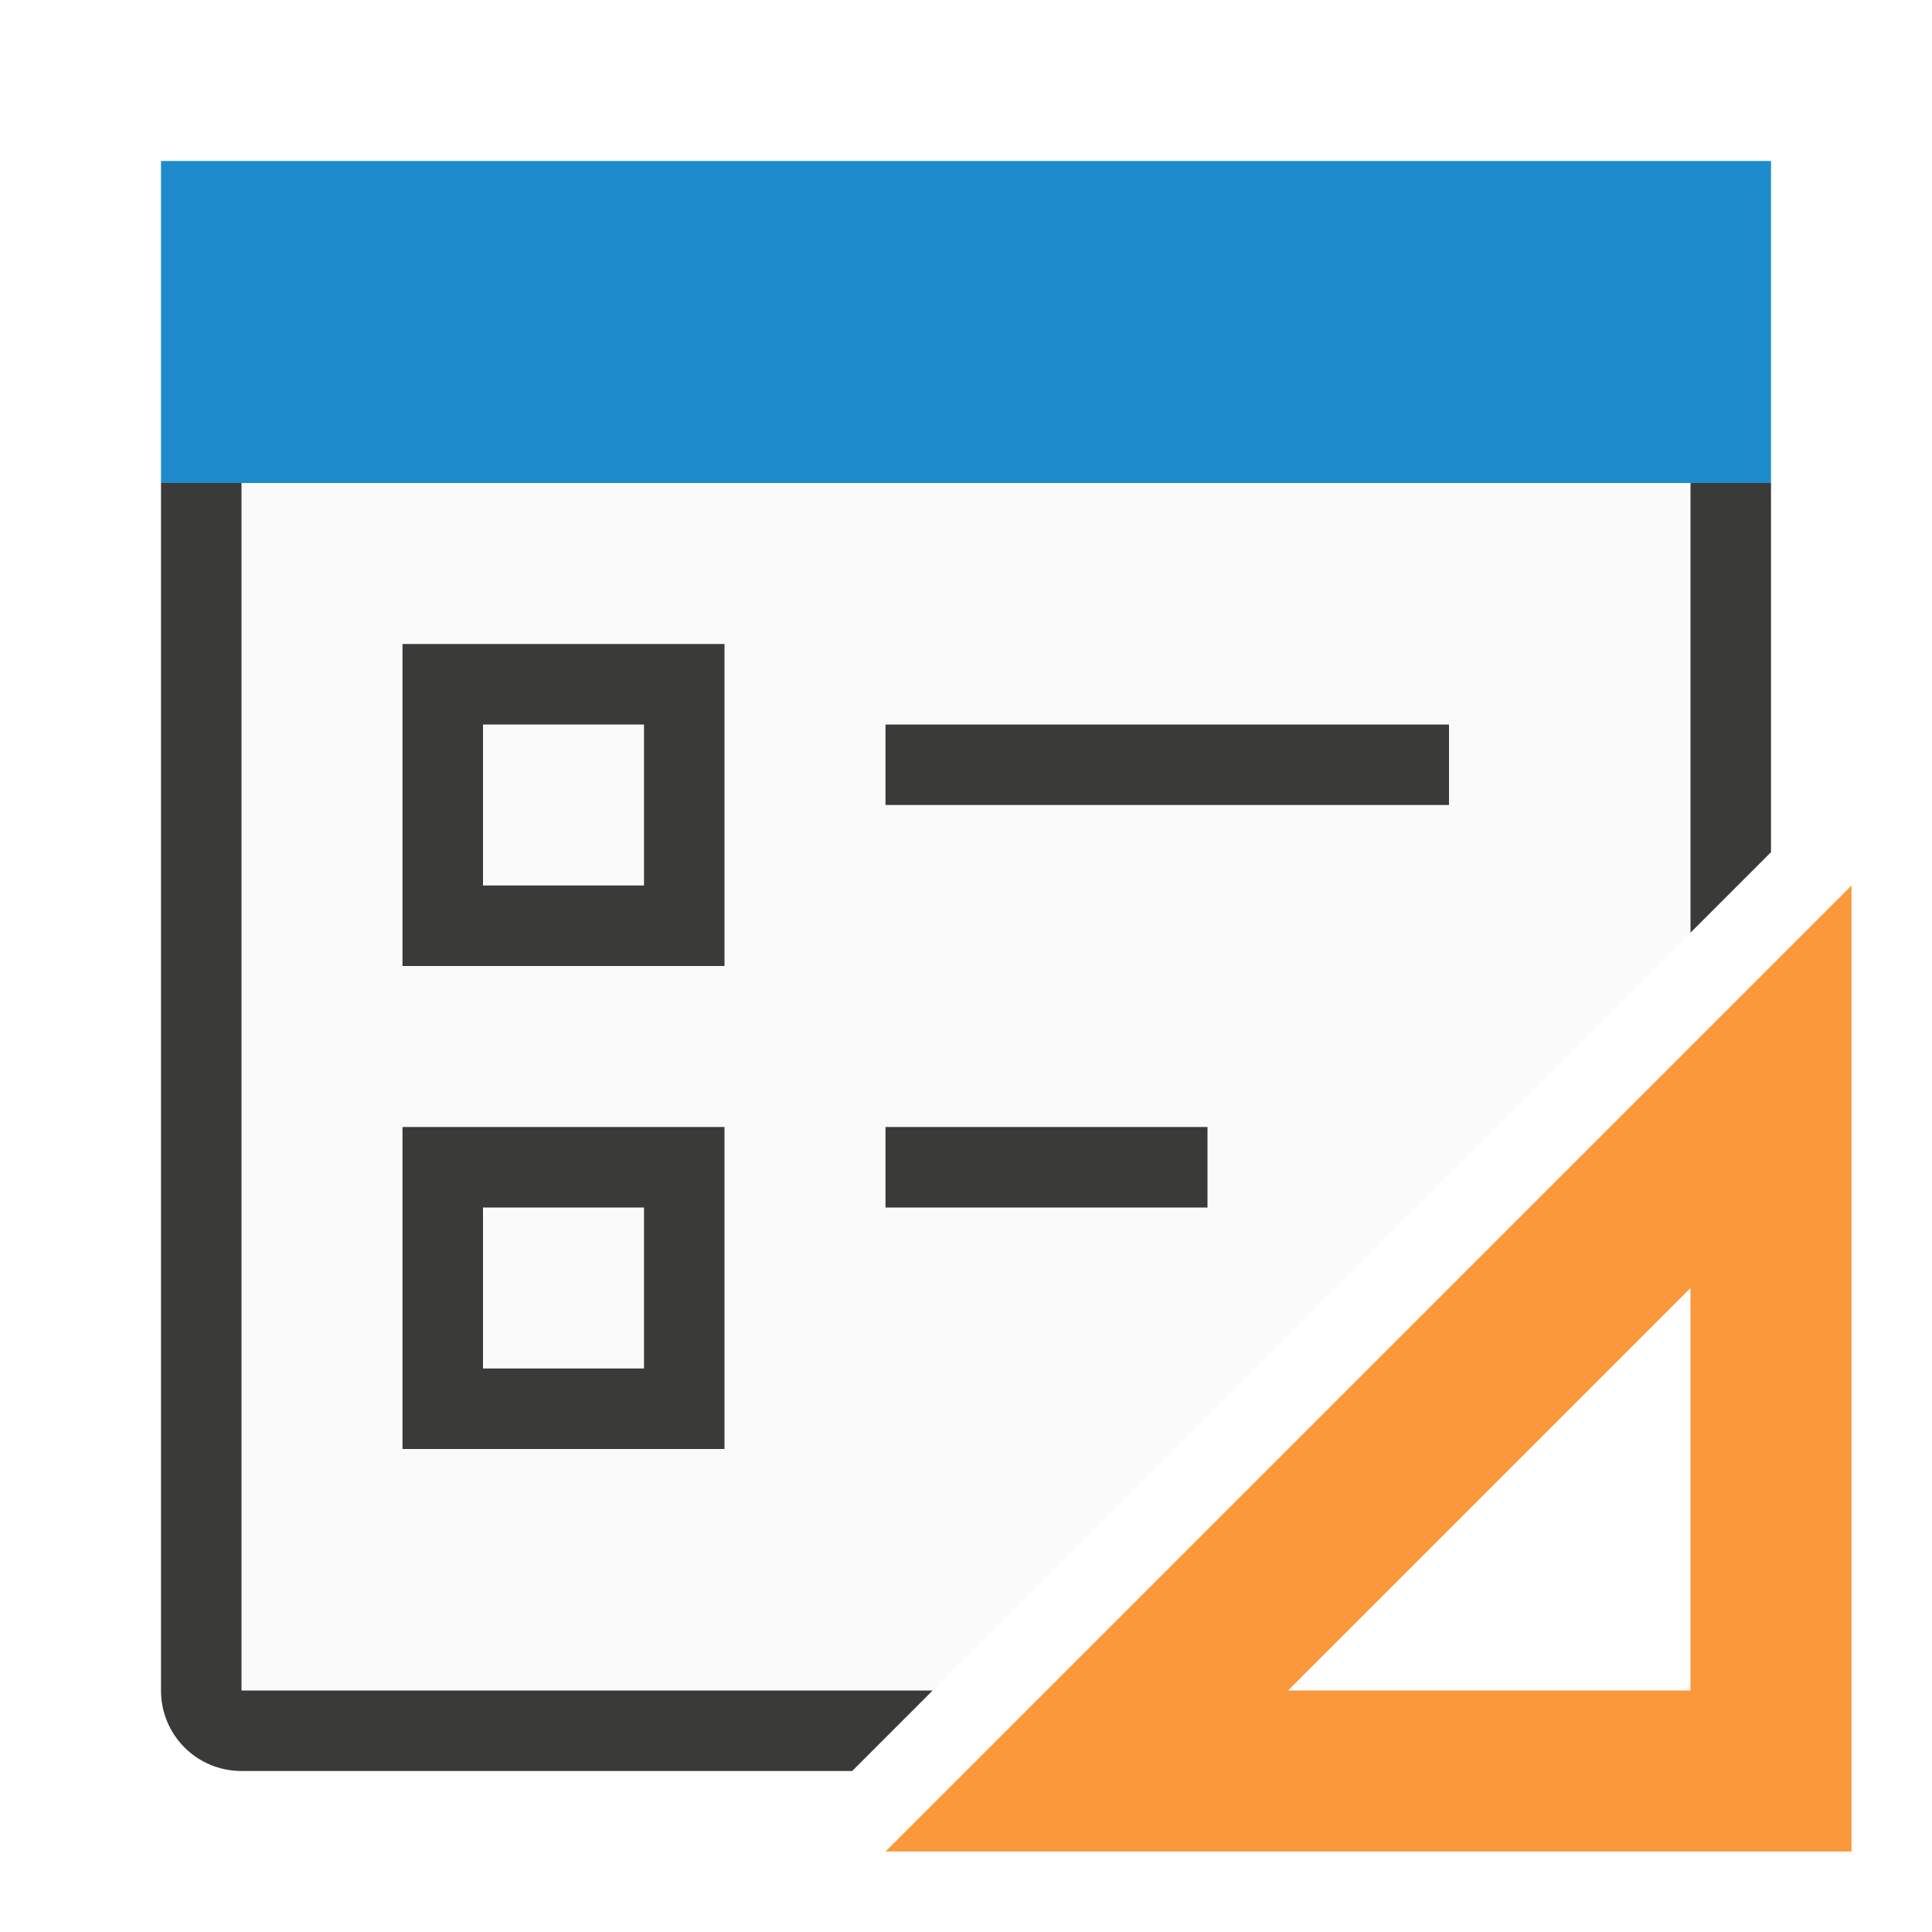
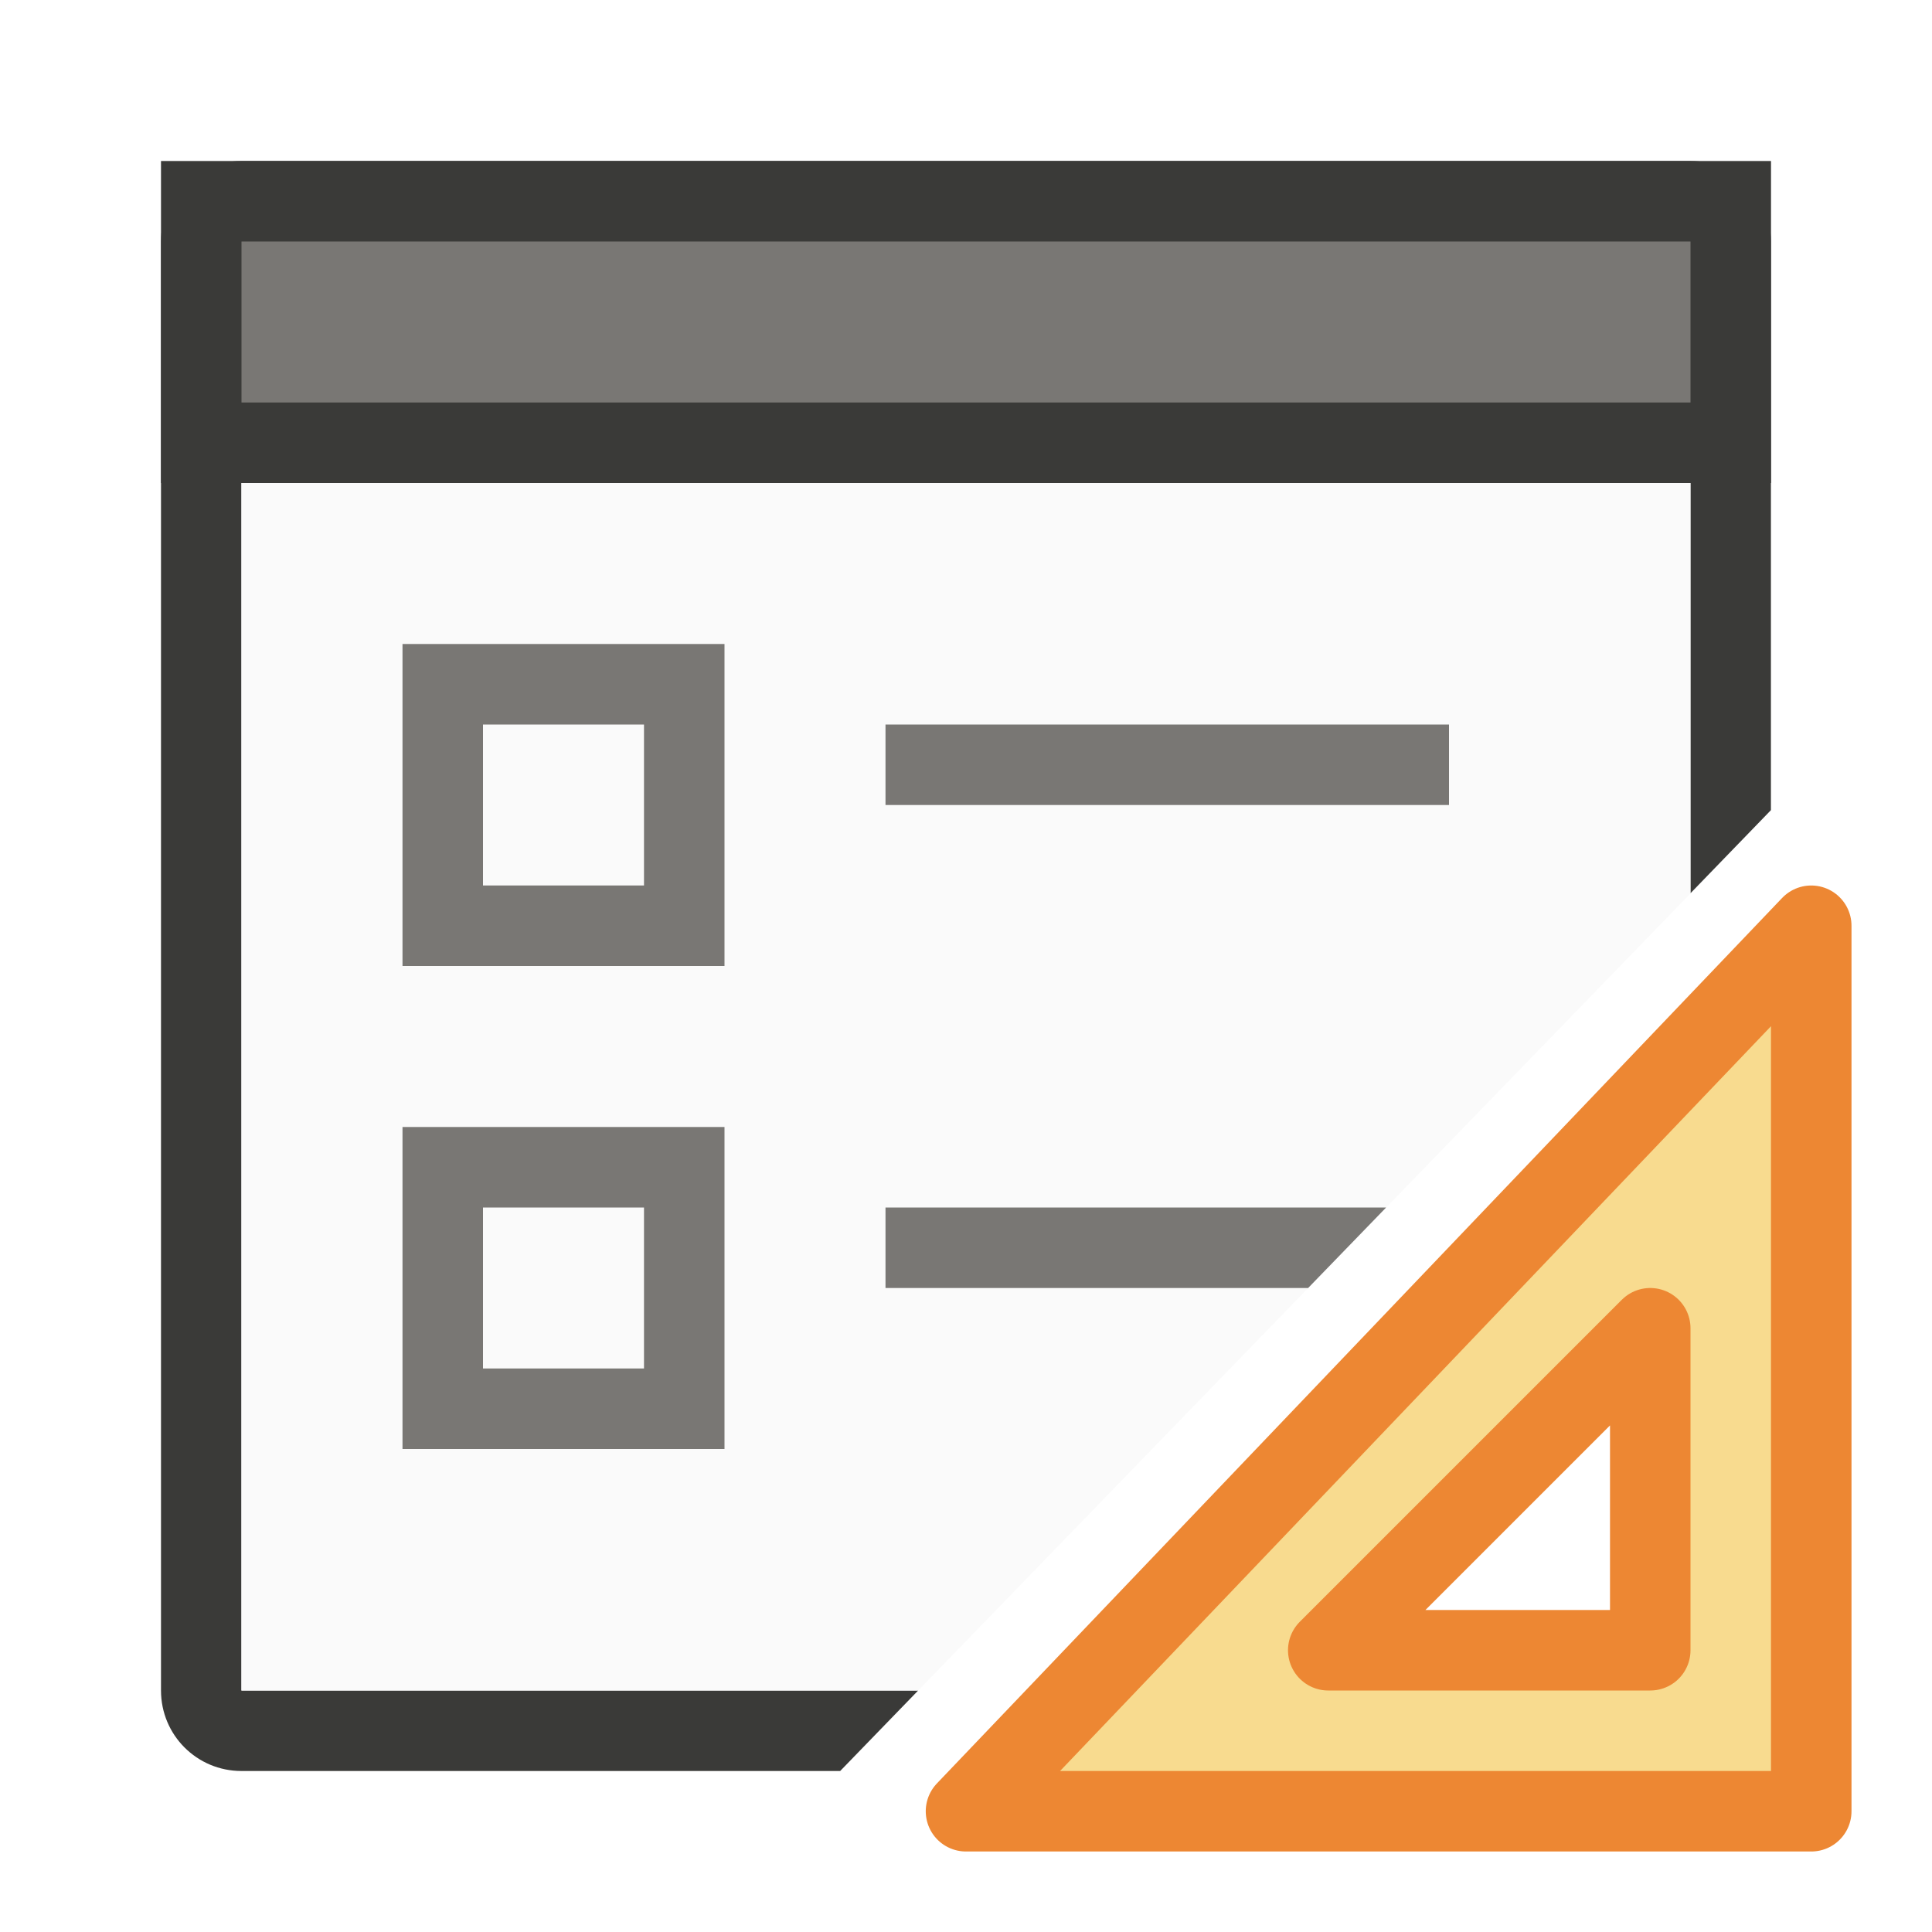
<svg xmlns="http://www.w3.org/2000/svg" viewBox="0 0 24 24">
-   <path d="m3 6v15h8.586l9.414-9.414v-5.586z" fill="#fafafa" />
-   <path d="m2 6v15c0 .554.446 1 1 1h7.586l1-1h-8.586v-15zm19 0v5.586l1-1v-4.586zm-16 2v4h4v-4zm1 1h2v2h-2zm5 0v1h7v-1zm-6 5v4h4v-4zm6 0v1h4v-1zm-5 1h2v2h-2z" fill="#3a3a38" />
-   <g fill="#1e8bcd">
-     <path d="m23 11-12 12h12zm-2 5v5h-5z" fill="#fb983b" fill-rule="evenodd" />
-     <path d="m2 2h20v4h-20z" />
-   </g>
+   <path d="m3 2c-.554 0-1 .446-1 1v6.5 2.5 9c0 .554.446 1 1 1h6.48.488.469l.969-1h-.469-.438-1.02-6.48v-9-1.469-4.531h18v4.531.566l1-1.033v-.564-6.5c0-.554-.446-1-1-1z" fill="#3a3a38" />
+   <path d="m3 6v15h8.406l9.594-9.902v-5.098z" fill="#fafafa" />
+   <path d="m5 8v4h4v-4zm1 1h2v2h-2zm5 0v1h7v-1zm-6 5v4h4v-4zm1 1h2v2h-2zm5 0v1h5.25l.969-1z" fill="#797774" />
+   <path d="m2 2h20v4h-20z" fill="#3a3a38" />
+   <path d="m3 3h18v2h-18z" fill="#797774" />
+   <path d="m22.5 11.5-10.5 11h10.5zm-2 5v4h-4z" fill="#f8db8f" fill-rule="evenodd" stroke="#ed8733" stroke-linecap="round" stroke-linejoin="round" />
</svg>
